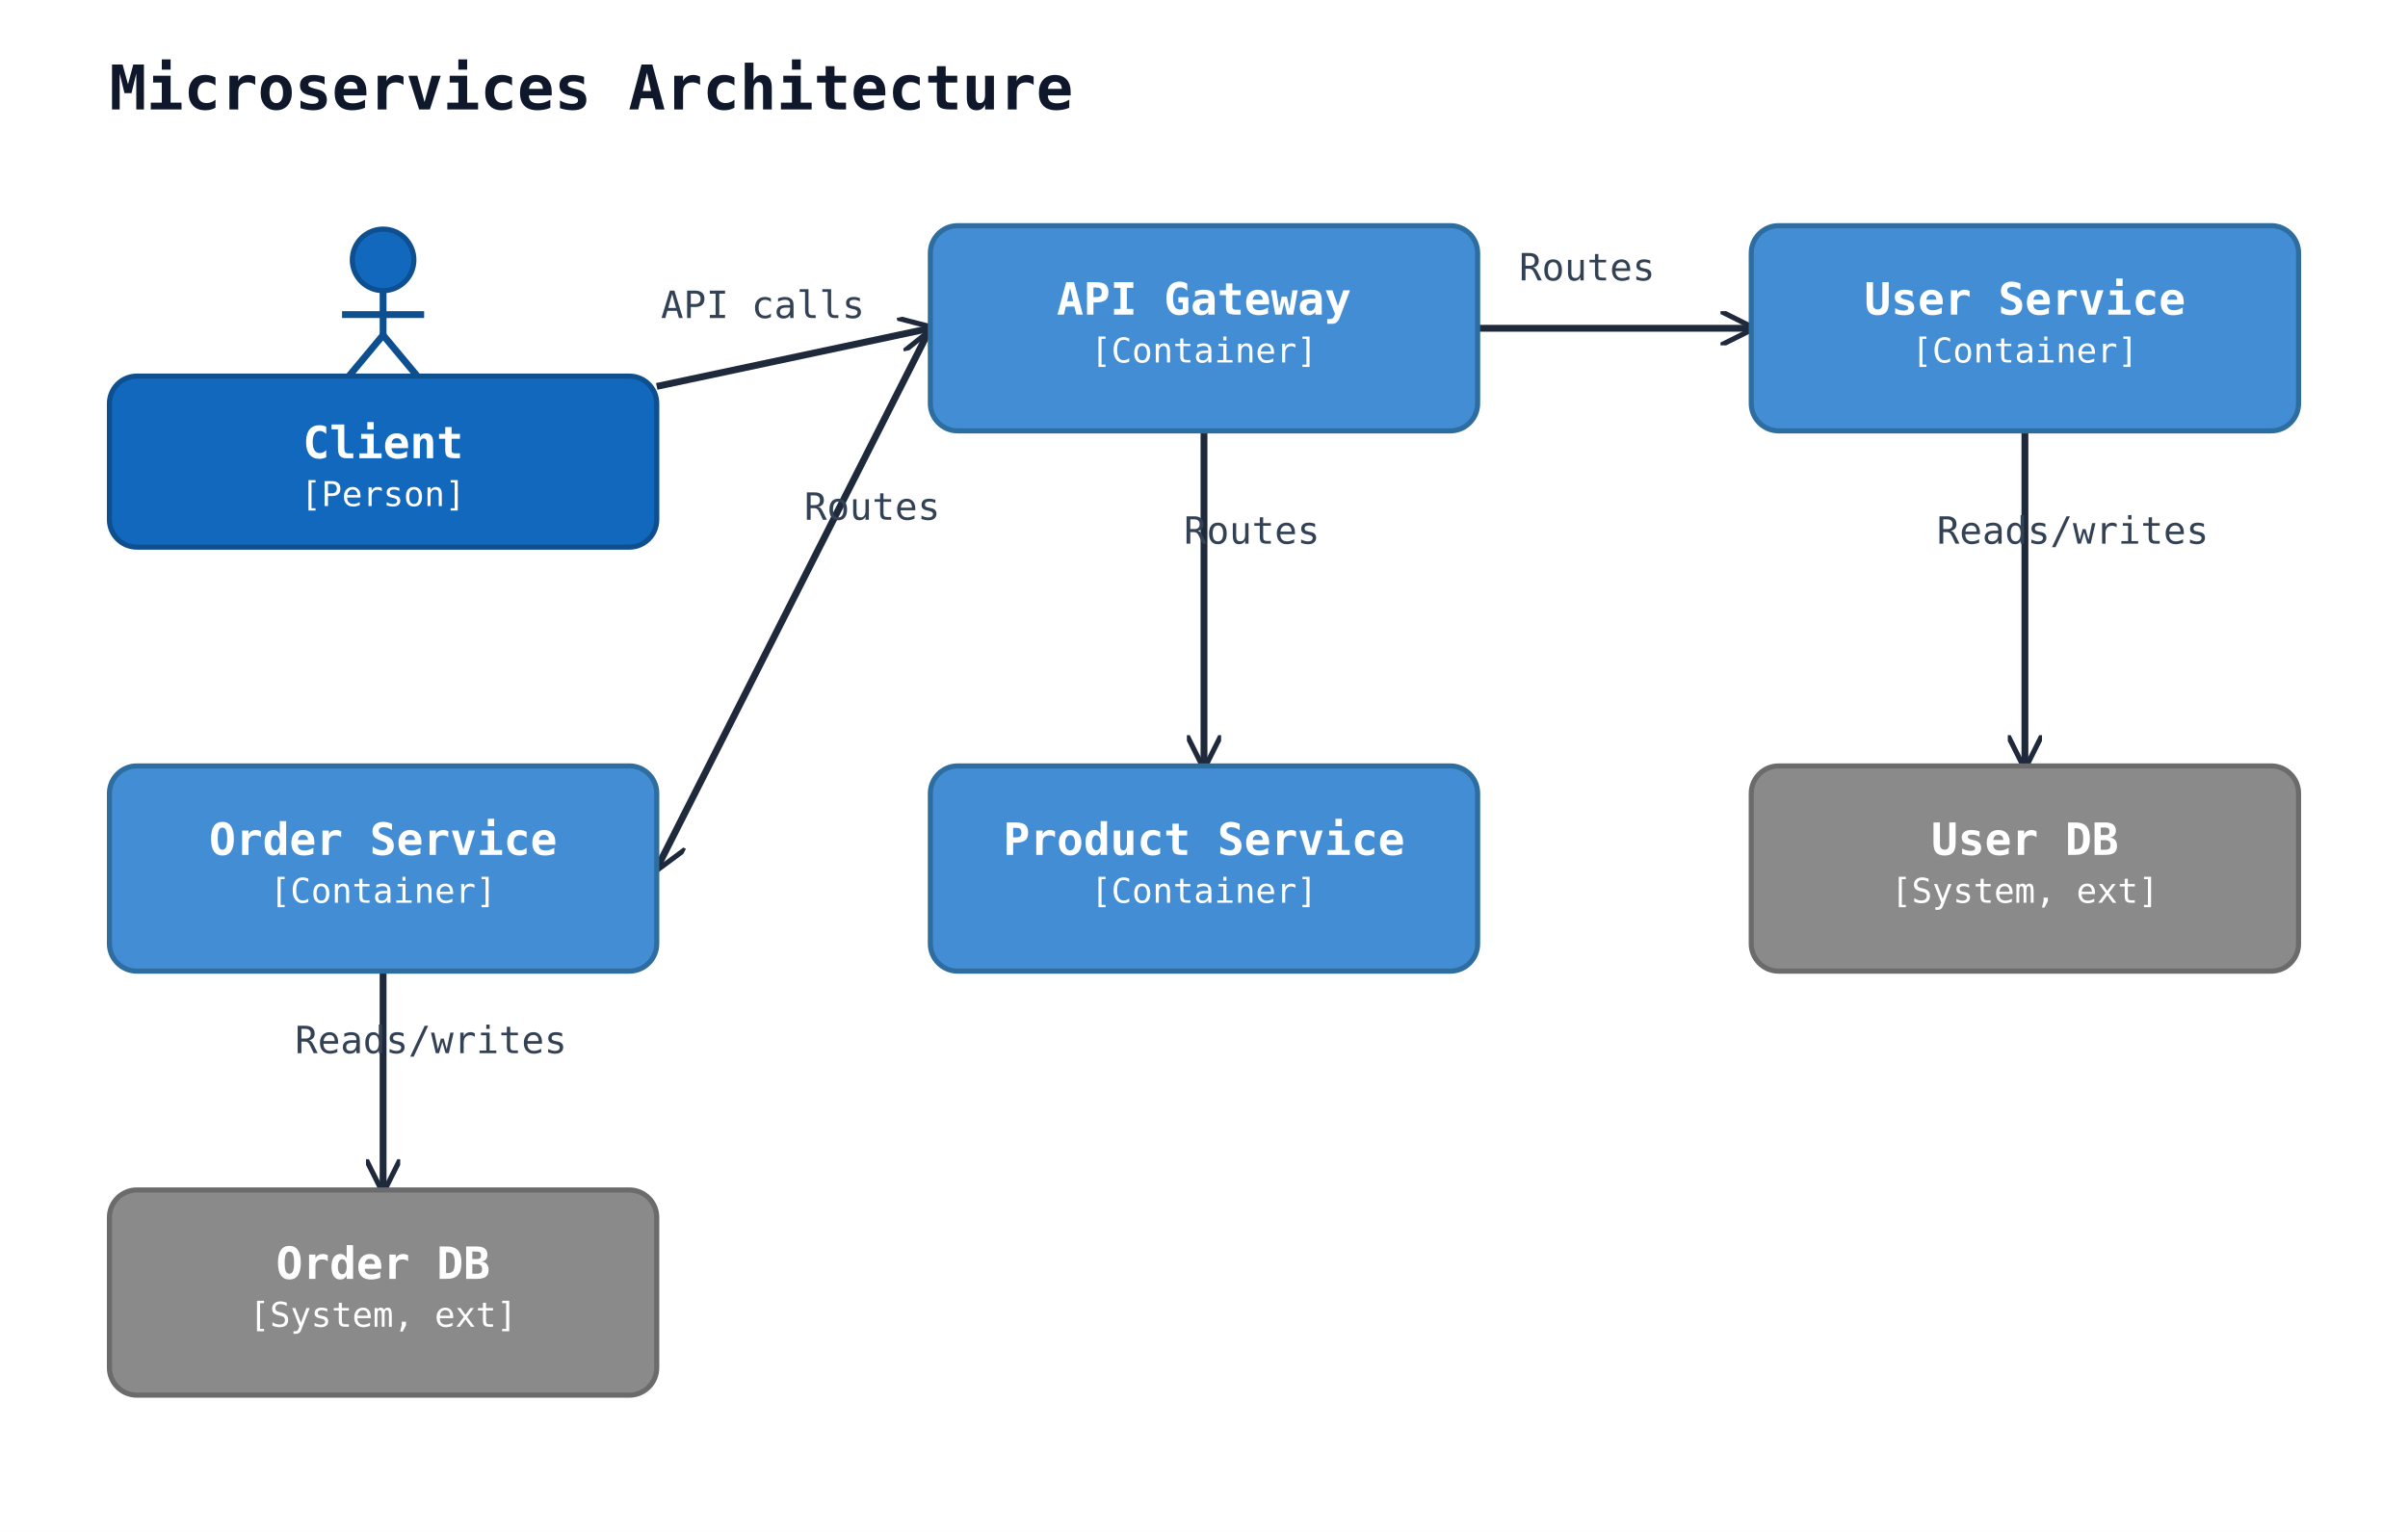
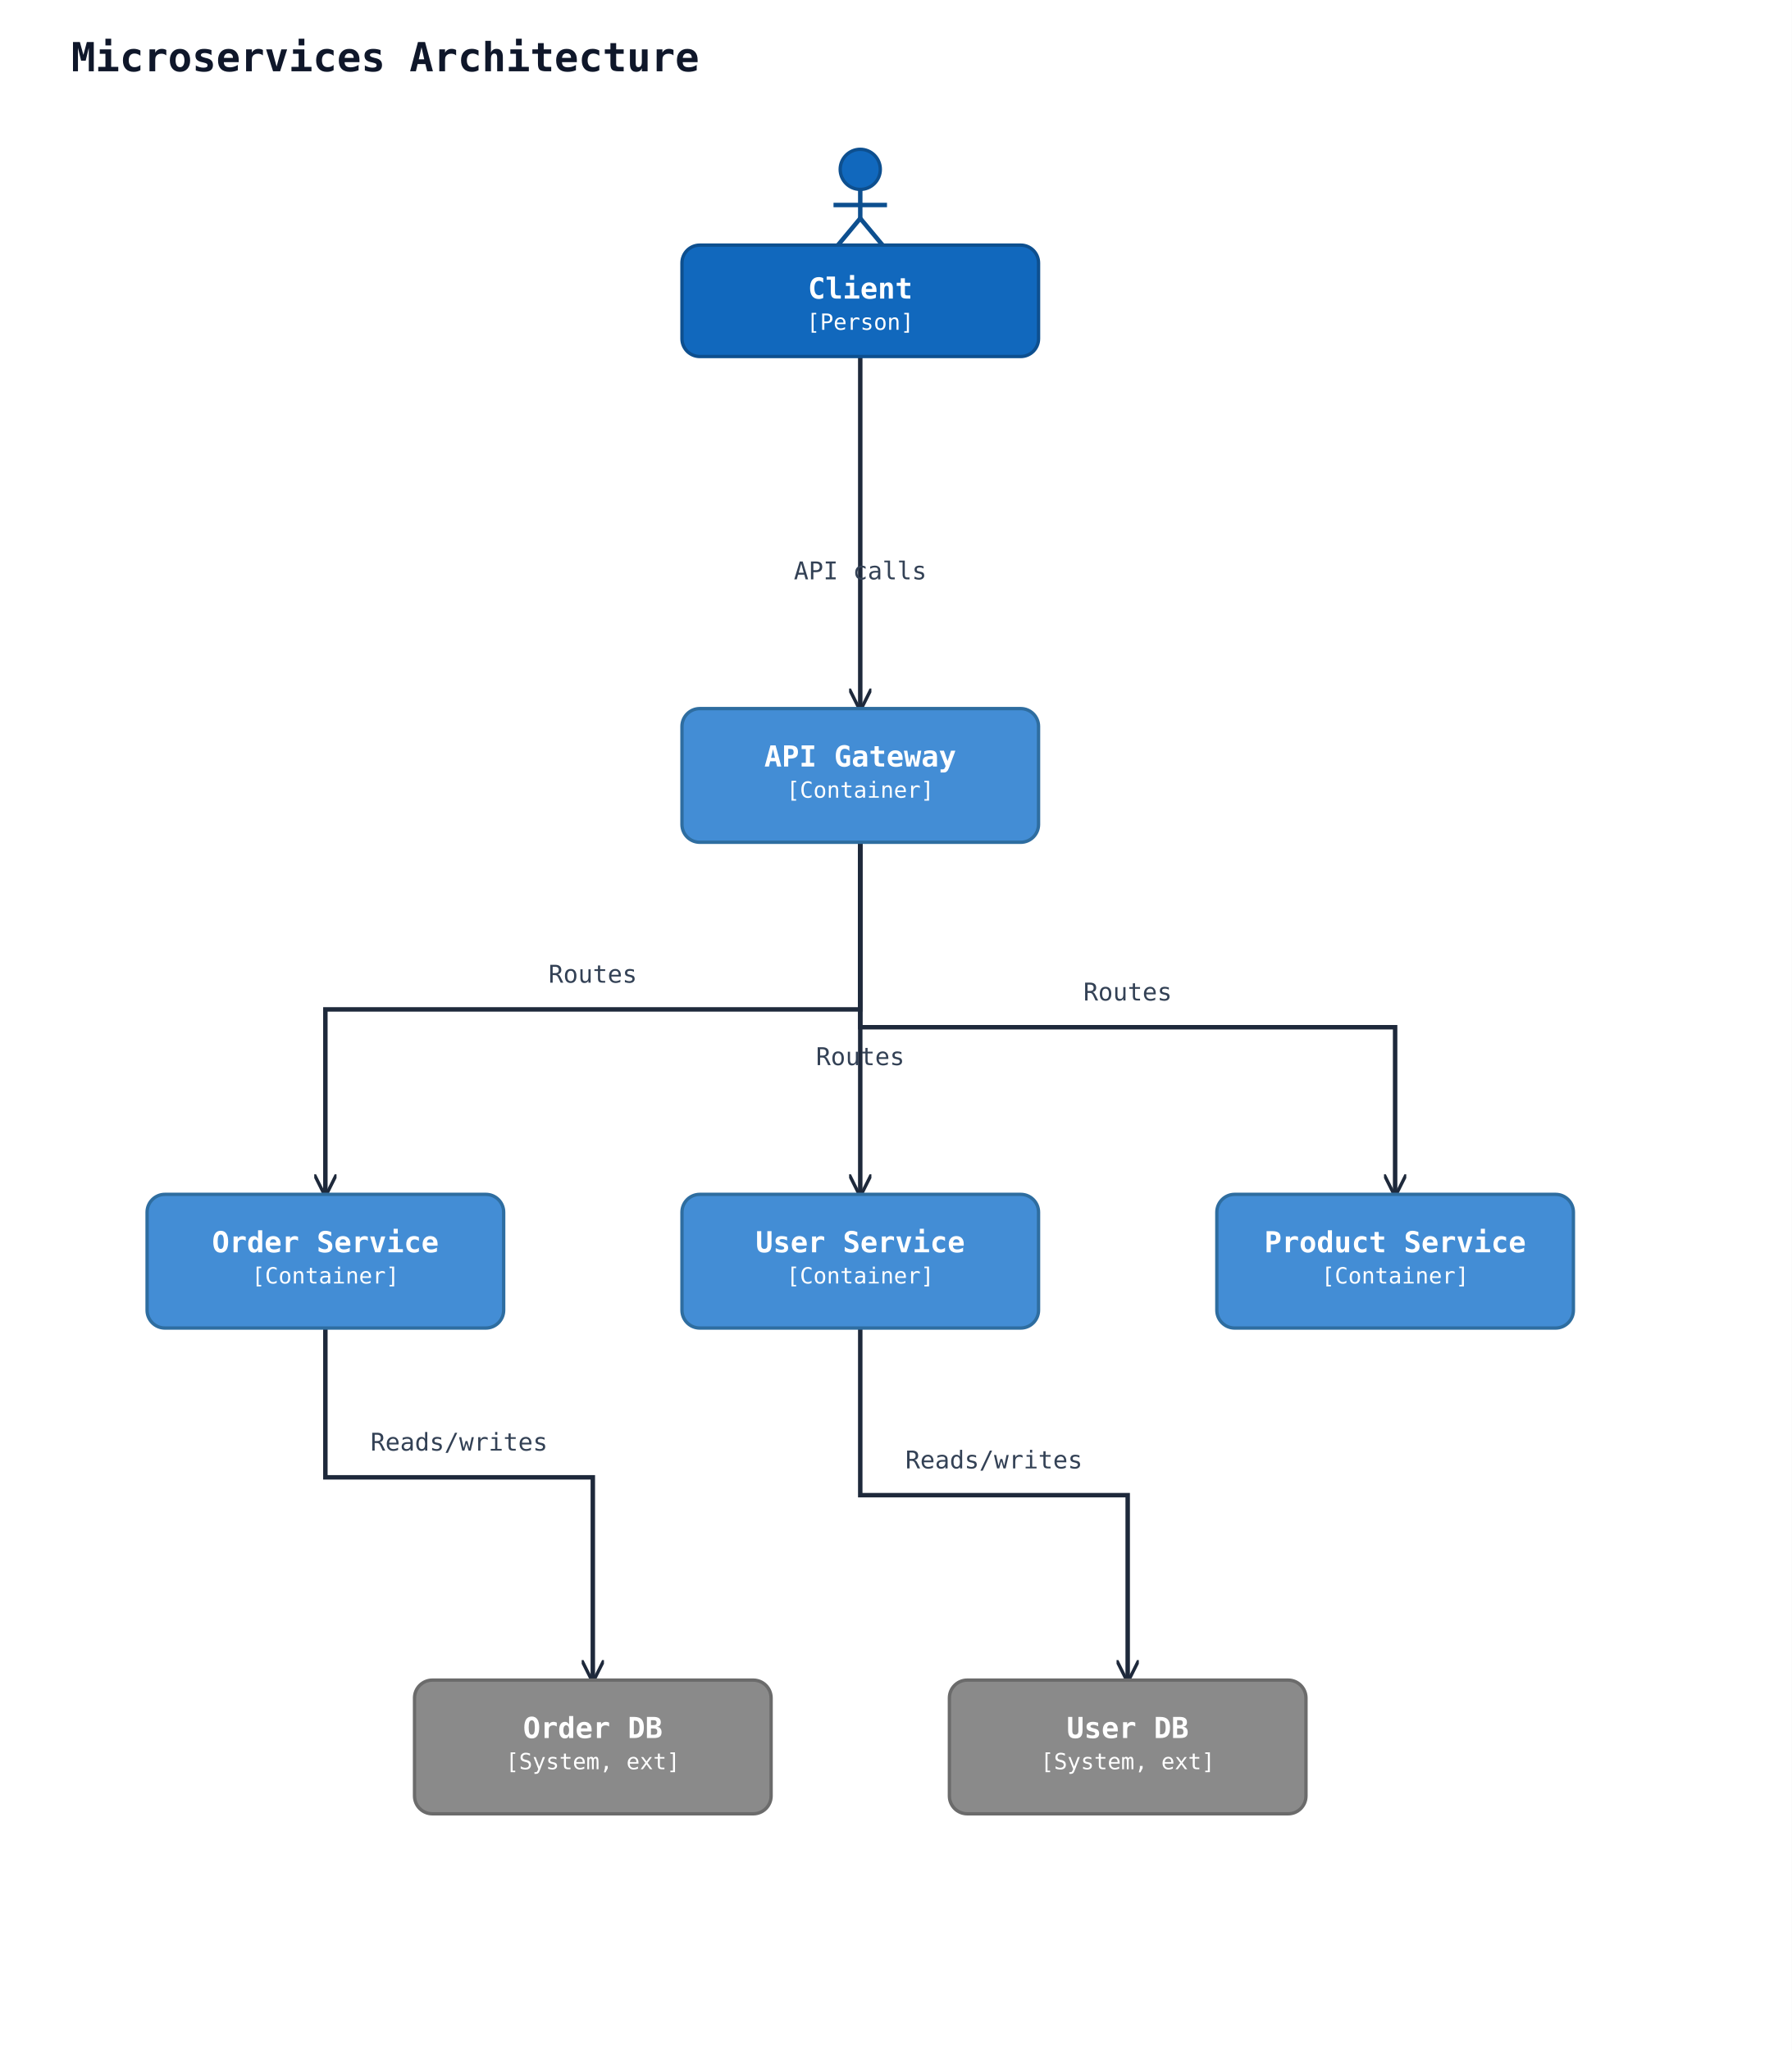
- <svg xmlns="http://www.w3.org/2000/svg" width="704" height="448" viewBox="0 0 704 448">
+ <svg xmlns="http://www.w3.org/2000/svg" width="804" height="920" viewBox="0 0 804 920">
  <rect width="100%" height="100%" fill="#ffffff" />
  <defs>
    <marker id="arrow-open" viewBox="0 0 10 10" refX="9" refY="5" markerWidth="10" markerHeight="10" markerUnits="userSpaceOnUse" orient="auto-start-reverse">
      <path d="M0,0 L10,5 L0,10" fill="none" stroke="#1e293b" stroke-width="1.5" />
    </marker>
    <marker id="arrow-triangle" viewBox="0 0 16 16" refX="15" refY="8" markerWidth="16" markerHeight="16" markerUnits="userSpaceOnUse" orient="auto-start-reverse">
      <polygon points="0,1 14,8 0,15" fill="#ffffff" stroke="#1e293b" stroke-width="1.5" fill-rule="nonzero" />
    </marker>
    <marker id="arrow-diamond-filled" viewBox="0 0 14 10" refX="13" refY="5" markerWidth="14" markerHeight="10" markerUnits="userSpaceOnUse" orient="auto-start-reverse">
      <path d="M0,5 L7,0 L14,5 L7,10 z" fill="#1e293b" stroke="#1e293b" stroke-width="1" />
    </marker>
    <marker id="arrow-diamond-open" viewBox="0 0 14 10" refX="13" refY="5" markerWidth="14" markerHeight="10" markerUnits="userSpaceOnUse" orient="auto-start-reverse">
      <path d="M0,5 L7,0 L14,5 L7,10 z" fill="#ffffff" stroke="#1e293b" stroke-width="1" />
    </marker>
  </defs>
  <text x="32" y="32" font-family="monospace" font-size="18" font-weight="600" fill="#0f172a">Microservices Architecture</text>
-   <line class="uml-relation" data-uml-from="client" data-uml-to="gw" x1="192" y1="113" x2="272" y2="96" stroke="#1e293b" stroke-width="2" marker-end="url(#arrow-open)" />
-   <text x="223" y="93" text-anchor="middle" font-family="monospace" font-size="11" fill="#334155">API calls</text>
-   <line class="uml-relation" data-uml-from="gw" data-uml-to="users" x1="432" y1="96" x2="512" y2="96" stroke="#1e293b" stroke-width="2" marker-end="url(#arrow-open)" />
-   <text x="464" y="82" text-anchor="middle" font-family="monospace" font-size="11" fill="#334155">Routes</text>
-   <line class="uml-relation" data-uml-from="gw" data-uml-to="orders" x1="272" y1="96" x2="192" y2="254" stroke="#1e293b" stroke-width="2" marker-end="url(#arrow-open)" />
-   <text x="255" y="152" text-anchor="middle" font-family="monospace" font-size="11" fill="#334155">Routes</text>
-   <line class="uml-relation" data-uml-from="gw" data-uml-to="products" x1="352" y1="126" x2="352" y2="224" stroke="#1e293b" stroke-width="2" marker-end="url(#arrow-open)" />
-   <text x="366" y="159" text-anchor="middle" font-family="monospace" font-size="11" fill="#334155">Routes</text>
-   <line class="uml-relation" data-uml-from="users" data-uml-to="db1" x1="592" y1="126" x2="592" y2="224" stroke="#1e293b" stroke-width="2" marker-end="url(#arrow-open)" />
-   <text x="606" y="159" text-anchor="middle" font-family="monospace" font-size="11" fill="#334155">Reads/writes</text>
-   <line class="uml-relation" data-uml-from="orders" data-uml-to="db2" x1="112" y1="284" x2="112" y2="348" stroke="#1e293b" stroke-width="2" marker-end="url(#arrow-open)" />
-   <text x="126" y="308" text-anchor="middle" font-family="monospace" font-size="11" fill="#334155">Reads/writes</text>
-   <circle cx="112" cy="76" r="9" fill="#1168bd" stroke="#0d4f8f" stroke-width="1.5" />
-   <line x1="112" y1="85" x2="112" y2="98" stroke="#0d4f8f" stroke-width="2" />
-   <line x1="100" y1="92" x2="124" y2="92" stroke="#0d4f8f" stroke-width="2" />
-   <line x1="112" y1="98" x2="102" y2="110" stroke="#0d4f8f" stroke-width="2" />
-   <line x1="112" y1="98" x2="122" y2="110" stroke="#0d4f8f" stroke-width="2" />
-   <rect x="32" y="110" width="160" height="50" rx="8" ry="8" fill="#1168bd" stroke="#0d4f8f" stroke-width="1.5" />
-   <text x="112" y="134" text-anchor="middle" font-family="monospace" font-size="13" font-weight="600" fill="#ffffff">Client</text>
-   <text x="112" y="148" text-anchor="middle" font-family="monospace" font-size="10" fill="#ffffff">[Person]</text>
-   <rect x="272" y="66" width="160" height="60" rx="8" ry="8" fill="#438dd5" stroke="#2e6da0" stroke-width="1.5" />
-   <text x="352" y="92" text-anchor="middle" font-family="monospace" font-size="13" font-weight="600" fill="#ffffff">API Gateway</text>
-   <text x="352" y="106" text-anchor="middle" font-family="monospace" font-size="10" fill="#ffffff">[Container]</text>
-   <rect x="512" y="66" width="160" height="60" rx="8" ry="8" fill="#438dd5" stroke="#2e6da0" stroke-width="1.5" />
-   <text x="592" y="92" text-anchor="middle" font-family="monospace" font-size="13" font-weight="600" fill="#ffffff">User Service</text>
-   <text x="592" y="106" text-anchor="middle" font-family="monospace" font-size="10" fill="#ffffff">[Container]</text>
-   <rect x="32" y="224" width="160" height="60" rx="8" ry="8" fill="#438dd5" stroke="#2e6da0" stroke-width="1.5" />
-   <text x="112" y="250" text-anchor="middle" font-family="monospace" font-size="13" font-weight="600" fill="#ffffff">Order Service</text>
-   <text x="112" y="264" text-anchor="middle" font-family="monospace" font-size="10" fill="#ffffff">[Container]</text>
-   <rect x="272" y="224" width="160" height="60" rx="8" ry="8" fill="#438dd5" stroke="#2e6da0" stroke-width="1.5" />
-   <text x="352" y="250" text-anchor="middle" font-family="monospace" font-size="13" font-weight="600" fill="#ffffff">Product Service</text>
-   <text x="352" y="264" text-anchor="middle" font-family="monospace" font-size="10" fill="#ffffff">[Container]</text>
-   <rect x="512" y="224" width="160" height="60" rx="8" ry="8" fill="#8a8a8a" stroke="#6b6b6b" stroke-width="1.5" />
-   <text x="592" y="250" text-anchor="middle" font-family="monospace" font-size="13" font-weight="600" fill="#ffffff">User DB</text>
-   <text x="592" y="264" text-anchor="middle" font-family="monospace" font-size="10" fill="#ffffff">[System, ext]</text>
-   <rect x="32" y="348" width="160" height="60" rx="8" ry="8" fill="#8a8a8a" stroke="#6b6b6b" stroke-width="1.5" />
-   <text x="112" y="374" text-anchor="middle" font-family="monospace" font-size="13" font-weight="600" fill="#ffffff">Order DB</text>
-   <text x="112" y="388" text-anchor="middle" font-family="monospace" font-size="10" fill="#ffffff">[System, ext]</text>
+   <polyline class="uml-relation" data-uml-from="client" data-uml-to="gw" data-uml-arrow="--&gt;" points="386,160 386,227 386,318" fill="none" stroke="#1e293b" stroke-width="2" marker-end="url(#arrow-open)" />
+   <text x="386" y="260" text-anchor="middle" font-family="monospace" font-size="11" fill="#334155">API calls</text>
+   <polyline class="uml-relation" data-uml-from="gw" data-uml-to="users" data-uml-arrow="--&gt;" points="386,378 386,445 386,536" fill="none" stroke="#1e293b" stroke-width="2" marker-end="url(#arrow-open)" />
+   <text x="386" y="478" text-anchor="middle" font-family="monospace" font-size="11" fill="#334155">Routes</text>
+   <polyline class="uml-relation" data-uml-from="gw" data-uml-to="orders" data-uml-arrow="--&gt;" points="386,378 386,453 146,453 146,536" fill="none" stroke="#1e293b" stroke-width="2" marker-end="url(#arrow-open)" />
+   <text x="266" y="441" text-anchor="middle" font-family="monospace" font-size="11" fill="#334155">Routes</text>
+   <polyline class="uml-relation" data-uml-from="gw" data-uml-to="products" data-uml-arrow="--&gt;" points="386,378 386,461 626,461 626,536" fill="none" stroke="#1e293b" stroke-width="2" marker-end="url(#arrow-open)" />
+   <text x="506" y="449" text-anchor="middle" font-family="monospace" font-size="11" fill="#334155">Routes</text>
+   <polyline class="uml-relation" data-uml-from="users" data-uml-to="db1" data-uml-arrow="--&gt;" points="386,596 386,671 506,671 506,754" fill="none" stroke="#1e293b" stroke-width="2" marker-end="url(#arrow-open)" />
+   <text x="446" y="659" text-anchor="middle" font-family="monospace" font-size="11" fill="#334155">Reads/writes</text>
+   <polyline class="uml-relation" data-uml-from="orders" data-uml-to="db2" data-uml-arrow="--&gt;" points="146,596 146,663 266,663 266,754" fill="none" stroke="#1e293b" stroke-width="2" marker-end="url(#arrow-open)" />
+   <text x="206" y="651" text-anchor="middle" font-family="monospace" font-size="11" fill="#334155">Reads/writes</text>
+   <circle cx="386" cy="76" r="9" fill="#1168bd" stroke="#0d4f8f" stroke-width="1.5" />
+   <line x1="386" y1="85" x2="386" y2="98" stroke="#0d4f8f" stroke-width="2" />
+   <line x1="374" y1="92" x2="398" y2="92" stroke="#0d4f8f" stroke-width="2" />
+   <line x1="386" y1="98" x2="376" y2="110" stroke="#0d4f8f" stroke-width="2" />
+   <line x1="386" y1="98" x2="396" y2="110" stroke="#0d4f8f" stroke-width="2" />
+   <rect x="306" y="110" width="160" height="50" rx="8" ry="8" fill="#1168bd" stroke="#0d4f8f" stroke-width="1.5" />
+   <text x="386" y="134" text-anchor="middle" font-family="monospace" font-size="13" font-weight="600" fill="#ffffff">Client</text>
+   <text x="386" y="148" text-anchor="middle" font-family="monospace" font-size="10" fill="#ffffff">[Person]</text>
+   <rect x="306" y="318" width="160" height="60" rx="8" ry="8" fill="#438dd5" stroke="#2e6da0" stroke-width="1.5" />
+   <text x="386" y="344" text-anchor="middle" font-family="monospace" font-size="13" font-weight="600" fill="#ffffff">API Gateway</text>
+   <text x="386" y="358" text-anchor="middle" font-family="monospace" font-size="10" fill="#ffffff">[Container]</text>
+   <rect x="306" y="536" width="160" height="60" rx="8" ry="8" fill="#438dd5" stroke="#2e6da0" stroke-width="1.5" />
+   <text x="386" y="562" text-anchor="middle" font-family="monospace" font-size="13" font-weight="600" fill="#ffffff">User Service</text>
+   <text x="386" y="576" text-anchor="middle" font-family="monospace" font-size="10" fill="#ffffff">[Container]</text>
+   <rect x="66" y="536" width="160" height="60" rx="8" ry="8" fill="#438dd5" stroke="#2e6da0" stroke-width="1.5" />
+   <text x="146" y="562" text-anchor="middle" font-family="monospace" font-size="13" font-weight="600" fill="#ffffff">Order Service</text>
+   <text x="146" y="576" text-anchor="middle" font-family="monospace" font-size="10" fill="#ffffff">[Container]</text>
+   <rect x="546" y="536" width="160" height="60" rx="8" ry="8" fill="#438dd5" stroke="#2e6da0" stroke-width="1.5" />
+   <text x="626" y="562" text-anchor="middle" font-family="monospace" font-size="13" font-weight="600" fill="#ffffff">Product Service</text>
+   <text x="626" y="576" text-anchor="middle" font-family="monospace" font-size="10" fill="#ffffff">[Container]</text>
+   <rect x="426" y="754" width="160" height="60" rx="8" ry="8" fill="#8a8a8a" stroke="#6b6b6b" stroke-width="1.5" />
+   <text x="506" y="780" text-anchor="middle" font-family="monospace" font-size="13" font-weight="600" fill="#ffffff">User DB</text>
+   <text x="506" y="794" text-anchor="middle" font-family="monospace" font-size="10" fill="#ffffff">[System, ext]</text>
+   <rect x="186" y="754" width="160" height="60" rx="8" ry="8" fill="#8a8a8a" stroke="#6b6b6b" stroke-width="1.5" />
+   <text x="266" y="780" text-anchor="middle" font-family="monospace" font-size="13" font-weight="600" fill="#ffffff">Order DB</text>
+   <text x="266" y="794" text-anchor="middle" font-family="monospace" font-size="10" fill="#ffffff">[System, ext]</text>
</svg>
